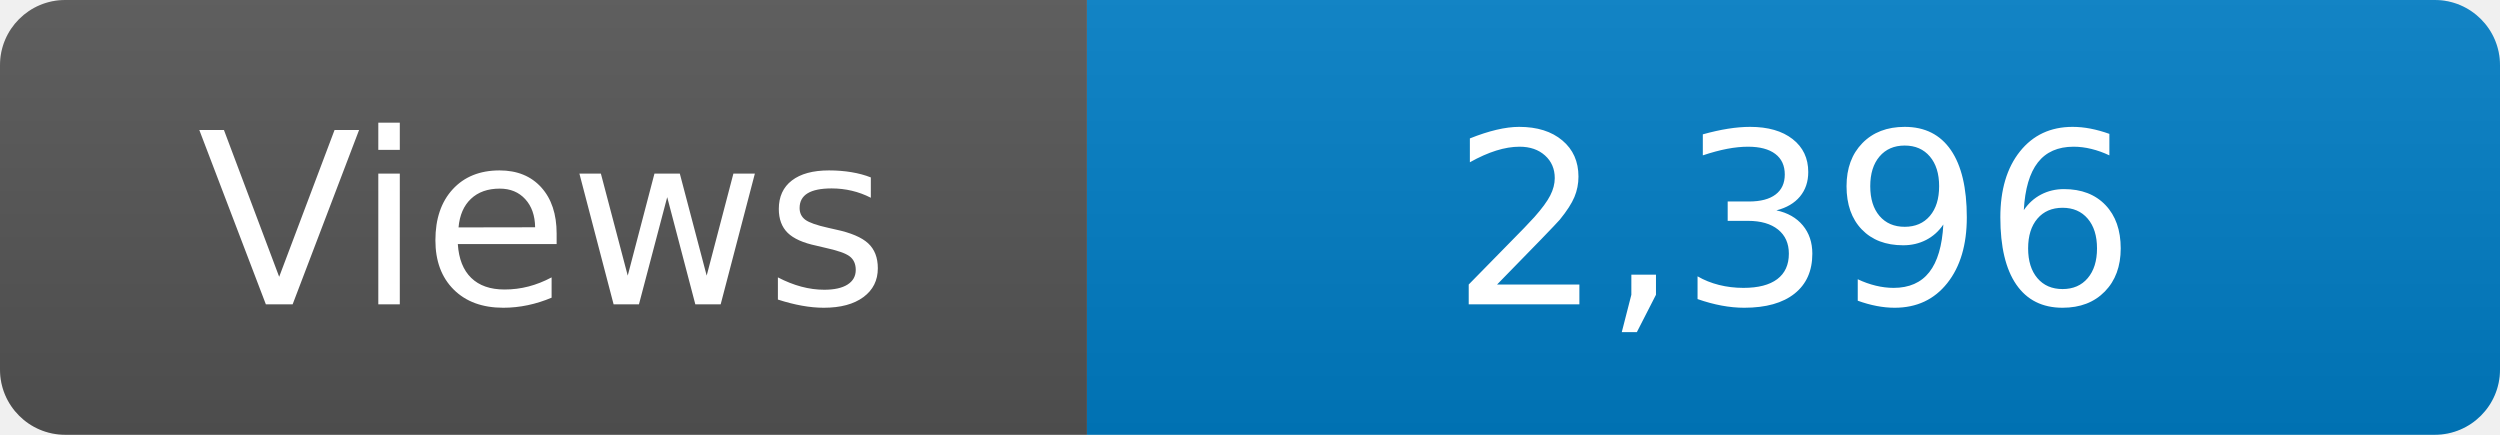
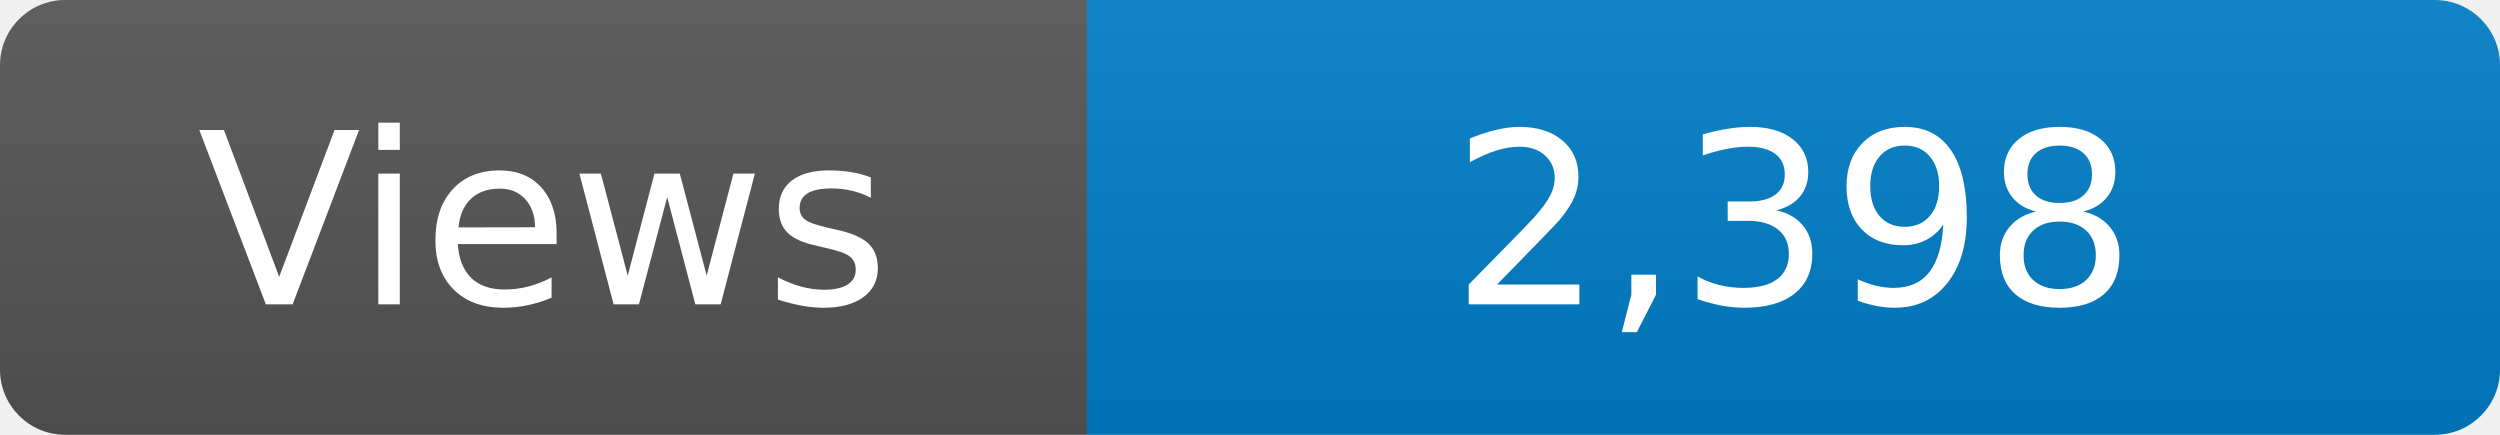
<svg xmlns="http://www.w3.org/2000/svg" width="115" height="20" role="img" aria-label="Maintained?: yes">
  <linearGradient id="s" x2="0" y2="100%">
    <stop offset="0" stop-color="#bbb" stop-opacity=".1" />
    <stop offset="1" stop-opacity=".1" />
  </linearGradient>
  <clipPath id="r">
    <rect width="115" height="20" rx="3" fill="#fff" />
  </clipPath>
  <g clip-path="url(#r)">
    <rect width="50" height="20" fill="#555" />
    <rect x="50" width="160" height="20" fill="#007ec6" />
    <rect width="115" height="20" fill="url(#s)" />
  </g>
  <g fill="#fff" text-anchor="middle" font-family="Verdana,Geneva,DejaVu Sans,sans-serif" font-size="110">
    <text x="250" y="140" transform="scale(.1)" fill="#fff">Views</text>
-     <text x="825" y="140" transform="scale(.1)" fill="#fff">2,396</text>
+     <text x="825" y="140" transform="scale(.1)" fill="#fff">2,398</text>
  </g>
</svg>
